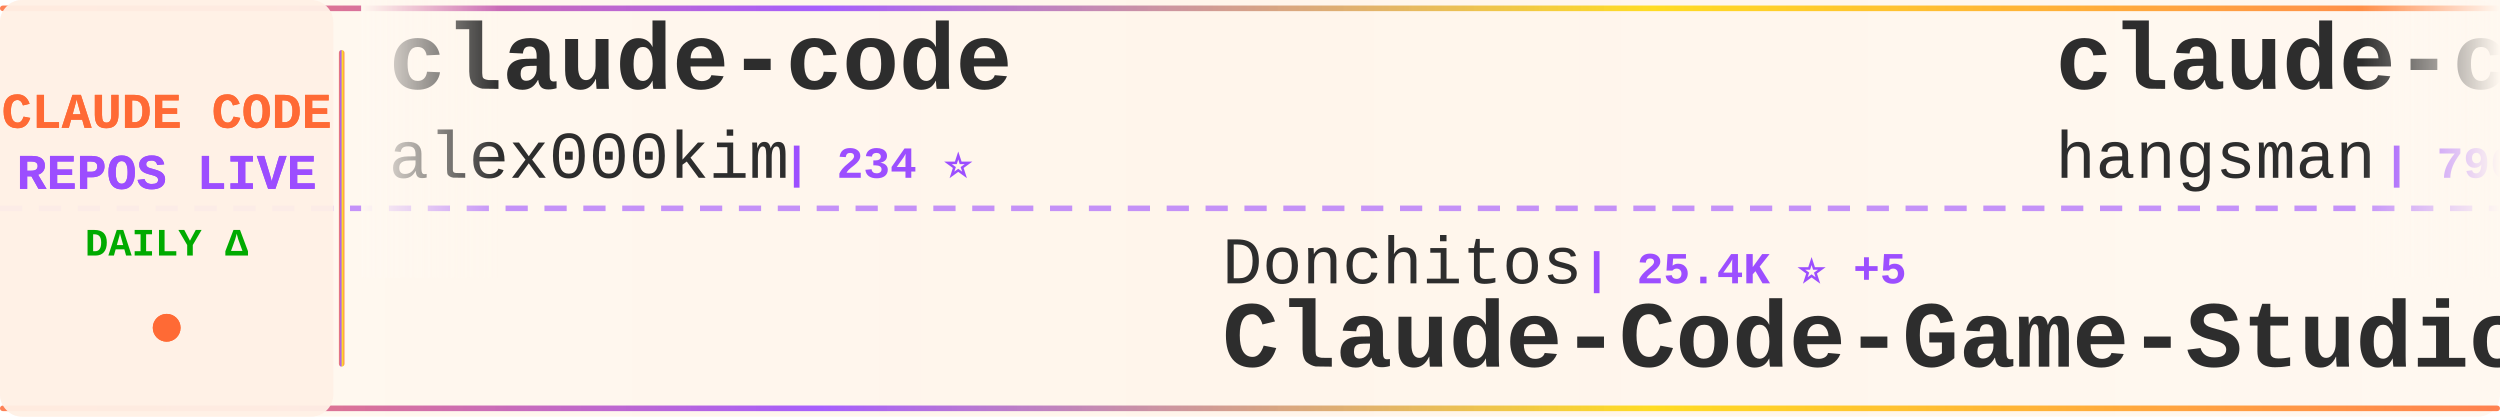
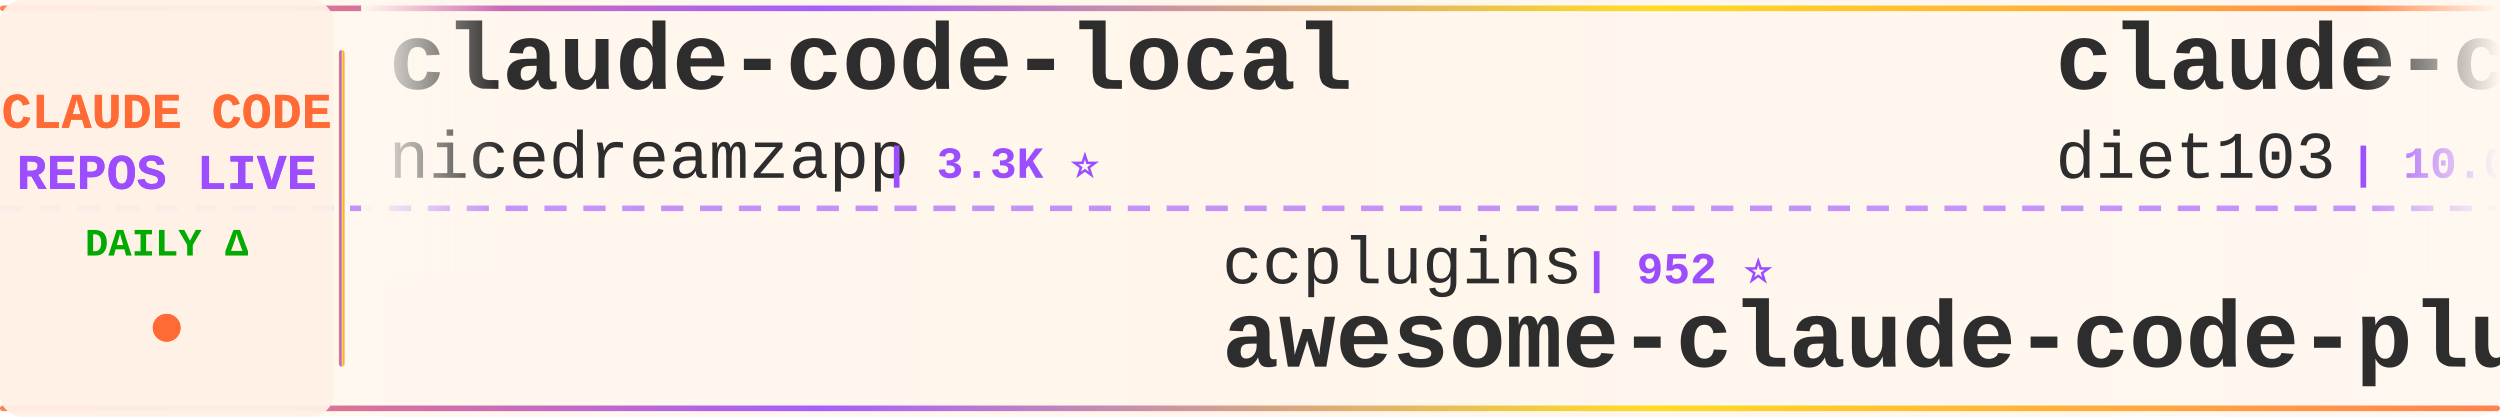
<svg xmlns="http://www.w3.org/2000/svg" width="900" height="150">
  <defs>
    <linearGradient id="tickerBg" x1="0%" y1="0%" x2="100%" y2="0%">
      <stop offset="0%" style="stop-color:#fff8f0;stop-opacity:0.98" />
      <stop offset="50%" style="stop-color:#fff5eb;stop-opacity:1" />
      <stop offset="100%" style="stop-color:#fff8f0;stop-opacity:0.98" />
    </linearGradient>
    <linearGradient id="borderGrad" x1="0%" y1="0%" x2="100%" y2="0%">
      <stop offset="0%" style="stop-color:#FF6B35;stop-opacity:0.85">
        <animate attributeName="stop-opacity" values="0.85;1;0.85" dur="2s" repeatCount="indefinite" />
      </stop>
      <stop offset="33%" style="stop-color:#9C4EFF;stop-opacity:0.9">
        <animate attributeName="stop-opacity" values="0.9;1;0.9" dur="2.2s" repeatCount="indefinite" />
      </stop>
      <stop offset="66%" style="stop-color:#FFD700;stop-opacity:0.85">
        <animate attributeName="stop-opacity" values="0.85;1;0.85" dur="1.8s" repeatCount="indefinite" />
      </stop>
      <stop offset="100%" style="stop-color:#FF6B35;stop-opacity:0.85">
        <animate attributeName="stop-opacity" values="0.85;1;0.85" dur="2s" repeatCount="indefinite" />
      </stop>
    </linearGradient>
    <filter id="textGlow">
      <feGaussianBlur stdDeviation="0.15" result="coloredBlur" />
      <feMerge>
        <feMergeNode in="coloredBlur" />
        <feMergeNode in="SourceGraphic" />
      </feMerge>
    </filter>
    <filter id="metricGlow">
      <feGaussianBlur stdDeviation="0.2" result="coloredBlur" />
      <feMerge>
        <feMergeNode in="coloredBlur" />
        <feMergeNode in="SourceGraphic" />
      </feMerge>
    </filter>
    <linearGradient id="leftFade" x1="0%" y1="0%" x2="100%" y2="0%">
      <stop offset="0%" style="stop-color:#fff8f0;stop-opacity:1" />
      <stop offset="100%" style="stop-color:#fff8f0;stop-opacity:0" />
    </linearGradient>
    <linearGradient id="rightFade" x1="0%" y1="0%" x2="100%" y2="0%">
      <stop offset="0%" style="stop-color:#fff8f0;stop-opacity:0" />
      <stop offset="100%" style="stop-color:#fff8f0;stop-opacity:1" />
    </linearGradient>
  </defs>
  <rect width="900" height="150" fill="url(#tickerBg)" rx="8" />
  <rect x="0" y="2" width="900" height="2" fill="url(#borderGrad)" rx="1" />
  <rect x="0" y="146" width="900" height="2" fill="url(#borderGrad)" rx="1" />
  <line x1="0" y1="75" x2="900" y2="75" stroke="#9C4EFF" stroke-width="2" stroke-dasharray="8 6" opacity="0.6" />
  <rect x="0" y="0" width="120" height="150" fill="#fff0e6" opacity="0.95" rx="8" />
  <text x="60" y="46" font-family="'Courier New', monospace" font-size="18" font-weight="bold" fill="#FF6B35" text-anchor="middle" filter="url(#textGlow)">
    CLAUDE CODE
  </text>
  <text x="60" y="68" font-family="'Courier New', monospace" font-size="18" font-weight="bold" fill="#9C4EFF" text-anchor="middle" filter="url(#textGlow)">
    REPOS LIVE
  </text>
  <text x="60" y="92" font-family="'Courier New', monospace" font-size="14" font-weight="bold" fill="#00aa00" text-anchor="middle">
    DAILY Δ
  </text>
  <circle cx="60" cy="118" r="5" fill="#FF6B35" filter="url(#metricGlow)">
    <animate attributeName="r" values="4;6;4" dur="1.5s" repeatCount="indefinite" />
    <animate attributeName="opacity" values="0.6;1;0.6" dur="1.5s" repeatCount="indefinite" />
  </circle>
  <rect x="122" y="18" width="2" height="114" fill="url(#borderGrad)" rx="1" />
  <clipPath id="tickerClip">
    <rect x="130" y="0" width="770" height="150" />
  </clipPath>
  <g clip-path="url(#tickerClip)">
    <g id="tickerItems">
      <animateTransform attributeName="transform" attributeType="XML" type="translate" from="0 0" to="-3000 0" dur="54s" repeatCount="indefinite" />
      <g transform="translate(0, 0)">
-         <text x="140" y="32" font-family="'Courier New', monospace" font-size="34" font-weight="bold" fill="#2d2d2d">claude-code</text>
-         <text x="140" y="64" font-family="'Courier New', monospace" font-size="24" font-weight="normal" fill="#2d2d2d" opacity="1.0">alex000kim</text>
-         <text x="282" y="64" font-family="'Courier New', monospace" font-size="16" font-weight="bold" fill="#9C4EFF"> | 234 ⭐</text>
+         <text x="140" y="32" font-family="'Courier New', monospace" font-size="34" font-weight="bold" fill="#2d2d2d">claude-code-local</text>
+         <text x="140" y="64" font-family="'Courier New', monospace" font-size="24" font-weight="normal" fill="#2d2d2d" opacity="1.0">nicedreamzapp</text>
+         <text x="318" y="64" font-family="'Courier New', monospace" font-size="16" font-weight="bold" fill="#9C4EFF"> | 3.3K ⭐</text>
      </g>
      <g transform="translate(300, 0)">
-         <text x="140" y="102" font-family="'Courier New', monospace" font-size="24" font-weight="normal" fill="#2d2d2d" opacity="1.0">Donchitos</text>
-         <text x="270" y="102" font-family="'Courier New', monospace" font-size="16" font-weight="bold" fill="#9C4EFF"> | 25.4K ⭐ +5</text>
-         <text x="140" y="132" font-family="'Courier New', monospace" font-size="34" font-weight="bold" fill="#2d2d2d">Claude-Code-Game-Studios</text>
+         <text x="140" y="102" font-family="'Courier New', monospace" font-size="24" font-weight="normal" fill="#2d2d2d" opacity="1.0">ccplugins</text>
+         <text x="270" y="102" font-family="'Courier New', monospace" font-size="16" font-weight="bold" fill="#9C4EFF"> | 952 ⭐</text>
+         <text x="140" y="132" font-family="'Courier New', monospace" font-size="34" font-weight="bold" fill="#2d2d2d">awesome-claude-code-plug...</text>
      </g>
      <g transform="translate(600, 0)">
-         <text x="140" y="32" font-family="'Courier New', monospace" font-size="34" font-weight="bold" fill="#2d2d2d">claude-code-source</text>
-         <text x="140" y="64" font-family="'Courier New', monospace" font-size="24" font-weight="normal" fill="#2d2d2d" opacity="1.0">hangsman</text>
-         <text x="258" y="64" font-family="'Courier New', monospace" font-size="16" font-weight="bold" fill="#9C4EFF"> | 796 ⭐ +1</text>
+         <text x="140" y="32" font-family="'Courier New', monospace" font-size="34" font-weight="bold" fill="#2d2d2d">claude-code-infrastructu...</text>
+         <text x="140" y="64" font-family="'Courier New', monospace" font-size="24" font-weight="normal" fill="#2d2d2d" opacity="1.0">diet103</text>
+         <text x="246" y="64" font-family="'Courier New', monospace" font-size="16" font-weight="bold" fill="#9C4EFF"> | 10.0K ⭐</text>
      </g>
      <g transform="translate(900, 0)">
-         <text x="140" y="102" font-family="'Courier New', monospace" font-size="24" font-weight="normal" fill="#2d2d2d" opacity="1.0">pedrohcgs</text>
-         <text x="270" y="102" font-family="'Courier New', monospace" font-size="16" font-weight="bold" fill="#9C4EFF"> | 1.6K ⭐</text>
-         <text x="140" y="132" font-family="'Courier New', monospace" font-size="34" font-weight="bold" fill="#2d2d2d">claude-code-my-workflow</text>
+         <text x="140" y="102" font-family="'Courier New', monospace" font-size="24" font-weight="normal" fill="#2d2d2d" opacity="1.0">pengchengneo</text>
+         <text x="306" y="102" font-family="'Courier New', monospace" font-size="16" font-weight="bold" fill="#9C4EFF"> | 1.8K ⭐</text>
+         <text x="140" y="132" font-family="'Courier New', monospace" font-size="34" font-weight="bold" fill="#2d2d2d">Claude-Code</text>
      </g>
      <g transform="translate(1200, 0)">
-         <text x="140" y="32" font-family="'Courier New', monospace" font-size="34" font-weight="bold" fill="#2d2d2d">claude-coder</text>
-         <text x="140" y="64" font-family="'Courier New', monospace" font-size="24" font-weight="normal" fill="#2d2d2d" opacity="1.0">kodu-ai</text>
-         <text x="246" y="64" font-family="'Courier New', monospace" font-size="16" font-weight="bold" fill="#9C4EFF"> | 5.2K ⭐</text>
+         <text x="140" y="32" font-family="'Courier New', monospace" font-size="34" font-weight="bold" fill="#2d2d2d">claude-code-system-promp...</text>
+         <text x="140" y="64" font-family="'Courier New', monospace" font-size="24" font-weight="normal" fill="#2d2d2d" opacity="1.0">Piebald-AI</text>
+         <text x="282" y="64" font-family="'Courier New', monospace" font-size="16" font-weight="bold" fill="#9C4EFF"> | 12.7K ⭐ +2</text>
      </g>
      <g transform="translate(1500, 0)">
-         <text x="140" y="102" font-family="'Courier New', monospace" font-size="24" font-weight="normal" fill="#2d2d2d" opacity="1.0">digitalsamba</text>
-         <text x="306" y="102" font-family="'Courier New', monospace" font-size="16" font-weight="bold" fill="#9C4EFF"> | 2.1K ⭐ +2</text>
-         <text x="140" y="132" font-family="'Courier New', monospace" font-size="34" font-weight="bold" fill="#2d2d2d">claude-code-video-toolki...</text>
+         <text x="140" y="102" font-family="'Courier New', monospace" font-size="24" font-weight="normal" fill="#2d2d2d" opacity="1.0">lintsinghua</text>
+         <text x="294" y="102" font-family="'Courier New', monospace" font-size="16" font-weight="bold" fill="#9C4EFF"> | 4.3K ⭐ +1</text>
+         <text x="140" y="132" font-family="'Courier New', monospace" font-size="34" font-weight="bold" fill="#2d2d2d">claude-code-book</text>
      </g>
      <g transform="translate(1800, 0)">
-         <text x="140" y="32" font-family="'Courier New', monospace" font-size="34" font-weight="bold" fill="#2d2d2d">claude-code-base-action</text>
-         <text x="140" y="64" font-family="'Courier New', monospace" font-size="24" font-weight="normal" fill="#2d2d2d" opacity="1.0">anthropics</text>
-         <text x="282" y="64" font-family="'Courier New', monospace" font-size="16" font-weight="bold" fill="#9C4EFF"> | 988 ⭐</text>
+         <text x="140" y="32" font-family="'Courier New', monospace" font-size="34" font-weight="bold" fill="#2d2d2d">claude-code-router</text>
+         <text x="140" y="64" font-family="'Courier New', monospace" font-size="24" font-weight="normal" fill="#2d2d2d" opacity="1.0">musistudio</text>
+         <text x="282" y="64" font-family="'Courier New', monospace" font-size="16" font-weight="bold" fill="#9C4EFF"> | 37.4K ⭐ +7</text>
      </g>
      <g transform="translate(2100, 0)">
-         <text x="140" y="102" font-family="'Courier New', monospace" font-size="24" font-weight="normal" fill="#2d2d2d" opacity="1.0">Cranot</text>
-         <text x="234" y="102" font-family="'Courier New', monospace" font-size="16" font-weight="bold" fill="#9C4EFF"> | 2.9K ⭐</text>
-         <text x="140" y="132" font-family="'Courier New', monospace" font-size="34" font-weight="bold" fill="#2d2d2d">claude-code-guide</text>
+         <text x="140" y="102" font-family="'Courier New', monospace" font-size="24" font-weight="normal" fill="#2d2d2d" opacity="1.0">Windy3f3f3f3f</text>
+         <text x="318" y="102" font-family="'Courier New', monospace" font-size="16" font-weight="bold" fill="#9C4EFF"> | 2.7K ⭐ +1</text>
+         <text x="140" y="132" font-family="'Courier New', monospace" font-size="34" font-weight="bold" fill="#2d2d2d">claude-code-from-scratch</text>
      </g>
      <g transform="translate(2400, 0)">
-         <text x="140" y="32" font-family="'Courier New', monospace" font-size="34" font-weight="bold" fill="#2d2d2d">awesome-claude-code-plug...</text>
-         <text x="140" y="64" font-family="'Courier New', monospace" font-size="24" font-weight="normal" fill="#2d2d2d" opacity="1.0">ccplugins</text>
-         <text x="270" y="64" font-family="'Courier New', monospace" font-size="16" font-weight="bold" fill="#9C4EFF"> | 952 ⭐</text>
+         <text x="140" y="32" font-family="'Courier New', monospace" font-size="34" font-weight="bold" fill="#2d2d2d">claude-code</text>
+         <text x="140" y="64" font-family="'Courier New', monospace" font-size="24" font-weight="normal" fill="#2d2d2d" opacity="1.0">claude-code-best</text>
+         <text x="354" y="64" font-family="'Courier New', monospace" font-size="16" font-weight="bold" fill="#9C4EFF"> | 22.7K ⭐ +3</text>
      </g>
      <g transform="translate(2700, 0)">
-         <text x="140" y="102" font-family="'Courier New', monospace" font-size="24" font-weight="normal" fill="#2d2d2d" opacity="1.0">Alishahryar1</text>
-         <text x="306" y="102" font-family="'Courier New', monospace" font-size="16" font-weight="bold" fill="#9C4EFF"> | 55.7K ⭐ +24</text>
-         <text x="140" y="132" font-family="'Courier New', monospace" font-size="34" font-weight="bold" fill="#2d2d2d">free-claude-code</text>
+         <text x="140" y="102" font-family="'Courier New', monospace" font-size="24" font-weight="normal" fill="#2d2d2d" opacity="1.0">andrew-kramer-inno</text>
+         <text x="378" y="102" font-family="'Courier New', monospace" font-size="16" font-weight="bold" fill="#9C4EFF"> | 595 ⭐</text>
+         <text x="140" y="132" font-family="'Courier New', monospace" font-size="34" font-weight="bold" fill="#2d2d2d">claude-code-source-build</text>
      </g>
      <g transform="translate(3000, 0)">
-         <text x="140" y="32" font-family="'Courier New', monospace" font-size="34" font-weight="bold" fill="#2d2d2d">claude-code</text>
-         <text x="140" y="64" font-family="'Courier New', monospace" font-size="24" font-weight="normal" fill="#2d2d2d" opacity="1.0">alex000kim</text>
-         <text x="282" y="64" font-family="'Courier New', monospace" font-size="16" font-weight="bold" fill="#9C4EFF"> | 234 ⭐</text>
+         <text x="140" y="32" font-family="'Courier New', monospace" font-size="34" font-weight="bold" fill="#2d2d2d">claude-code-local</text>
+         <text x="140" y="64" font-family="'Courier New', monospace" font-size="24" font-weight="normal" fill="#2d2d2d" opacity="1.0">nicedreamzapp</text>
+         <text x="318" y="64" font-family="'Courier New', monospace" font-size="16" font-weight="bold" fill="#9C4EFF"> | 3.3K ⭐</text>
      </g>
      <g transform="translate(3300, 0)">
-         <text x="140" y="102" font-family="'Courier New', monospace" font-size="24" font-weight="normal" fill="#2d2d2d" opacity="1.0">Donchitos</text>
-         <text x="270" y="102" font-family="'Courier New', monospace" font-size="16" font-weight="bold" fill="#9C4EFF"> | 25.4K ⭐ +5</text>
-         <text x="140" y="132" font-family="'Courier New', monospace" font-size="34" font-weight="bold" fill="#2d2d2d">Claude-Code-Game-Studios</text>
+         <text x="140" y="102" font-family="'Courier New', monospace" font-size="24" font-weight="normal" fill="#2d2d2d" opacity="1.0">ccplugins</text>
+         <text x="270" y="102" font-family="'Courier New', monospace" font-size="16" font-weight="bold" fill="#9C4EFF"> | 952 ⭐</text>
+         <text x="140" y="132" font-family="'Courier New', monospace" font-size="34" font-weight="bold" fill="#2d2d2d">awesome-claude-code-plug...</text>
      </g>
      <g transform="translate(3600, 0)">
-         <text x="140" y="32" font-family="'Courier New', monospace" font-size="34" font-weight="bold" fill="#2d2d2d">claude-code-source</text>
-         <text x="140" y="64" font-family="'Courier New', monospace" font-size="24" font-weight="normal" fill="#2d2d2d" opacity="1.0">hangsman</text>
-         <text x="258" y="64" font-family="'Courier New', monospace" font-size="16" font-weight="bold" fill="#9C4EFF"> | 796 ⭐ +1</text>
+         <text x="140" y="32" font-family="'Courier New', monospace" font-size="34" font-weight="bold" fill="#2d2d2d">claude-code-infrastructu...</text>
+         <text x="140" y="64" font-family="'Courier New', monospace" font-size="24" font-weight="normal" fill="#2d2d2d" opacity="1.0">diet103</text>
+         <text x="246" y="64" font-family="'Courier New', monospace" font-size="16" font-weight="bold" fill="#9C4EFF"> | 10.0K ⭐</text>
      </g>
      <g transform="translate(3900, 0)">
-         <text x="140" y="102" font-family="'Courier New', monospace" font-size="24" font-weight="normal" fill="#2d2d2d" opacity="1.0">pedrohcgs</text>
-         <text x="270" y="102" font-family="'Courier New', monospace" font-size="16" font-weight="bold" fill="#9C4EFF"> | 1.6K ⭐</text>
-         <text x="140" y="132" font-family="'Courier New', monospace" font-size="34" font-weight="bold" fill="#2d2d2d">claude-code-my-workflow</text>
+         <text x="140" y="102" font-family="'Courier New', monospace" font-size="24" font-weight="normal" fill="#2d2d2d" opacity="1.0">pengchengneo</text>
+         <text x="306" y="102" font-family="'Courier New', monospace" font-size="16" font-weight="bold" fill="#9C4EFF"> | 1.8K ⭐</text>
+         <text x="140" y="132" font-family="'Courier New', monospace" font-size="34" font-weight="bold" fill="#2d2d2d">Claude-Code</text>
      </g>
    </g>
  </g>
  <rect x="130" y="0" width="50" height="100" fill="url(#leftFade)" />
  <rect x="850" y="0" width="50" height="100" fill="url(#rightFade)" />
</svg>
